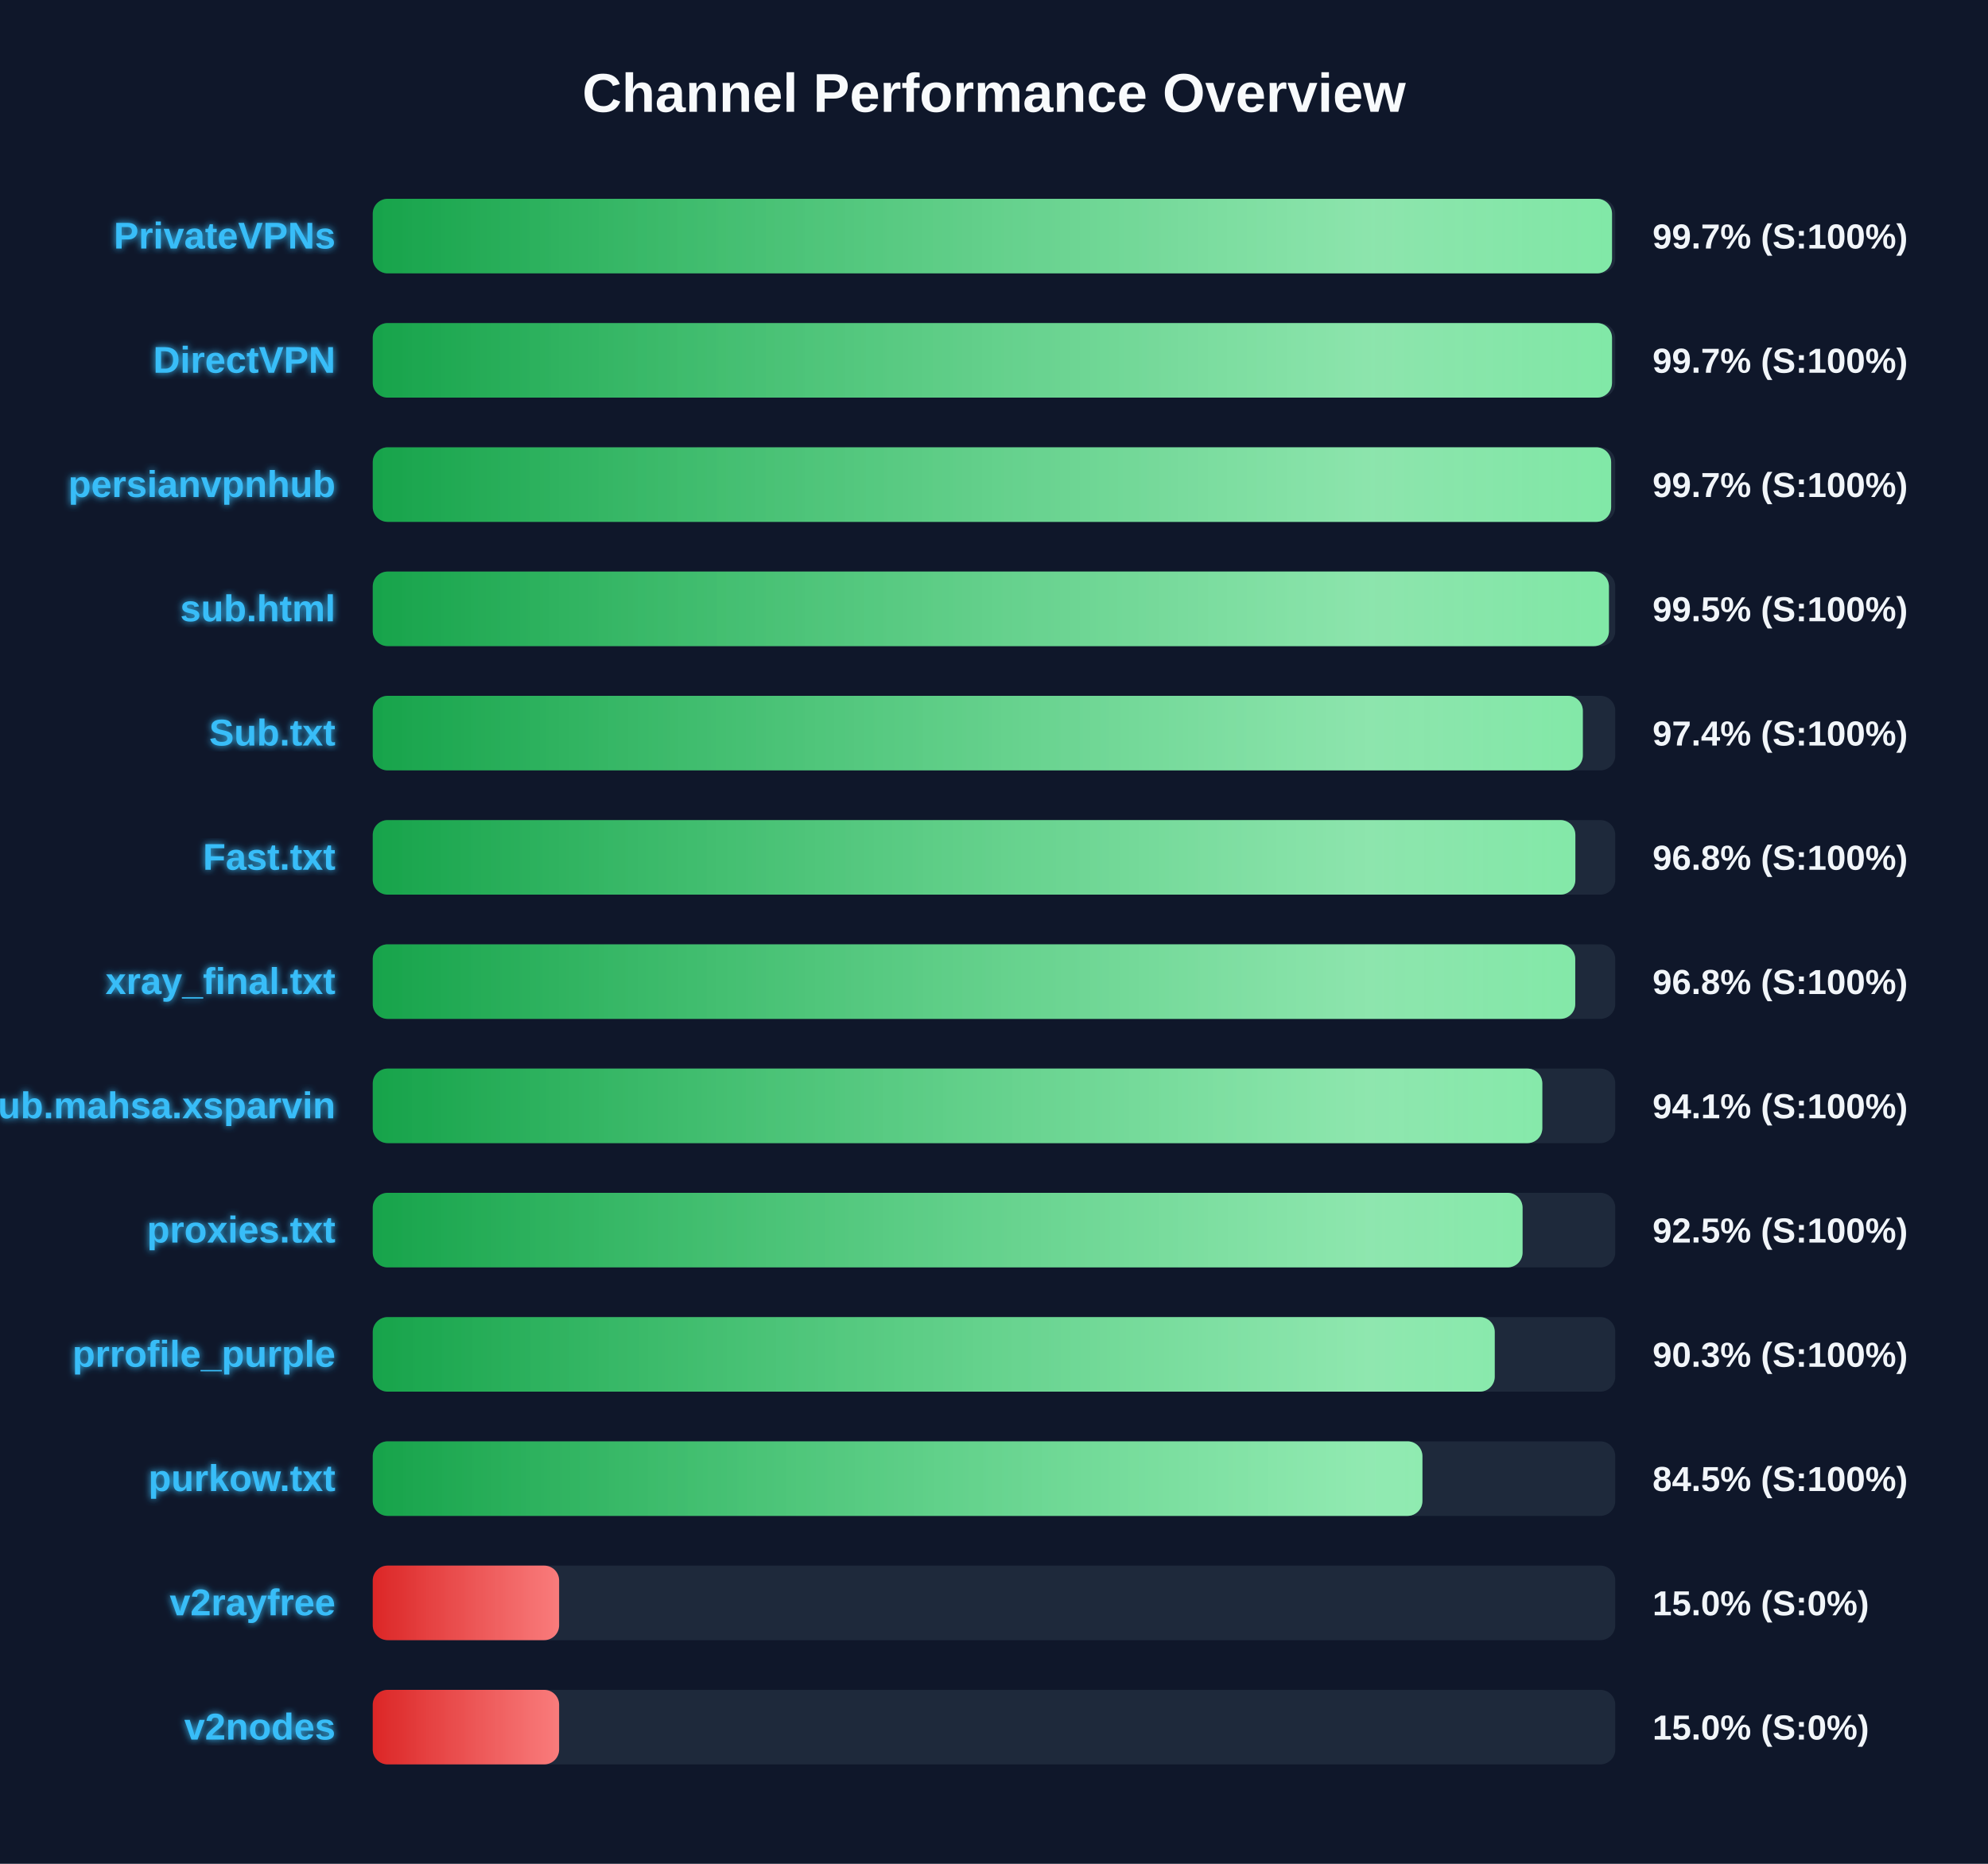
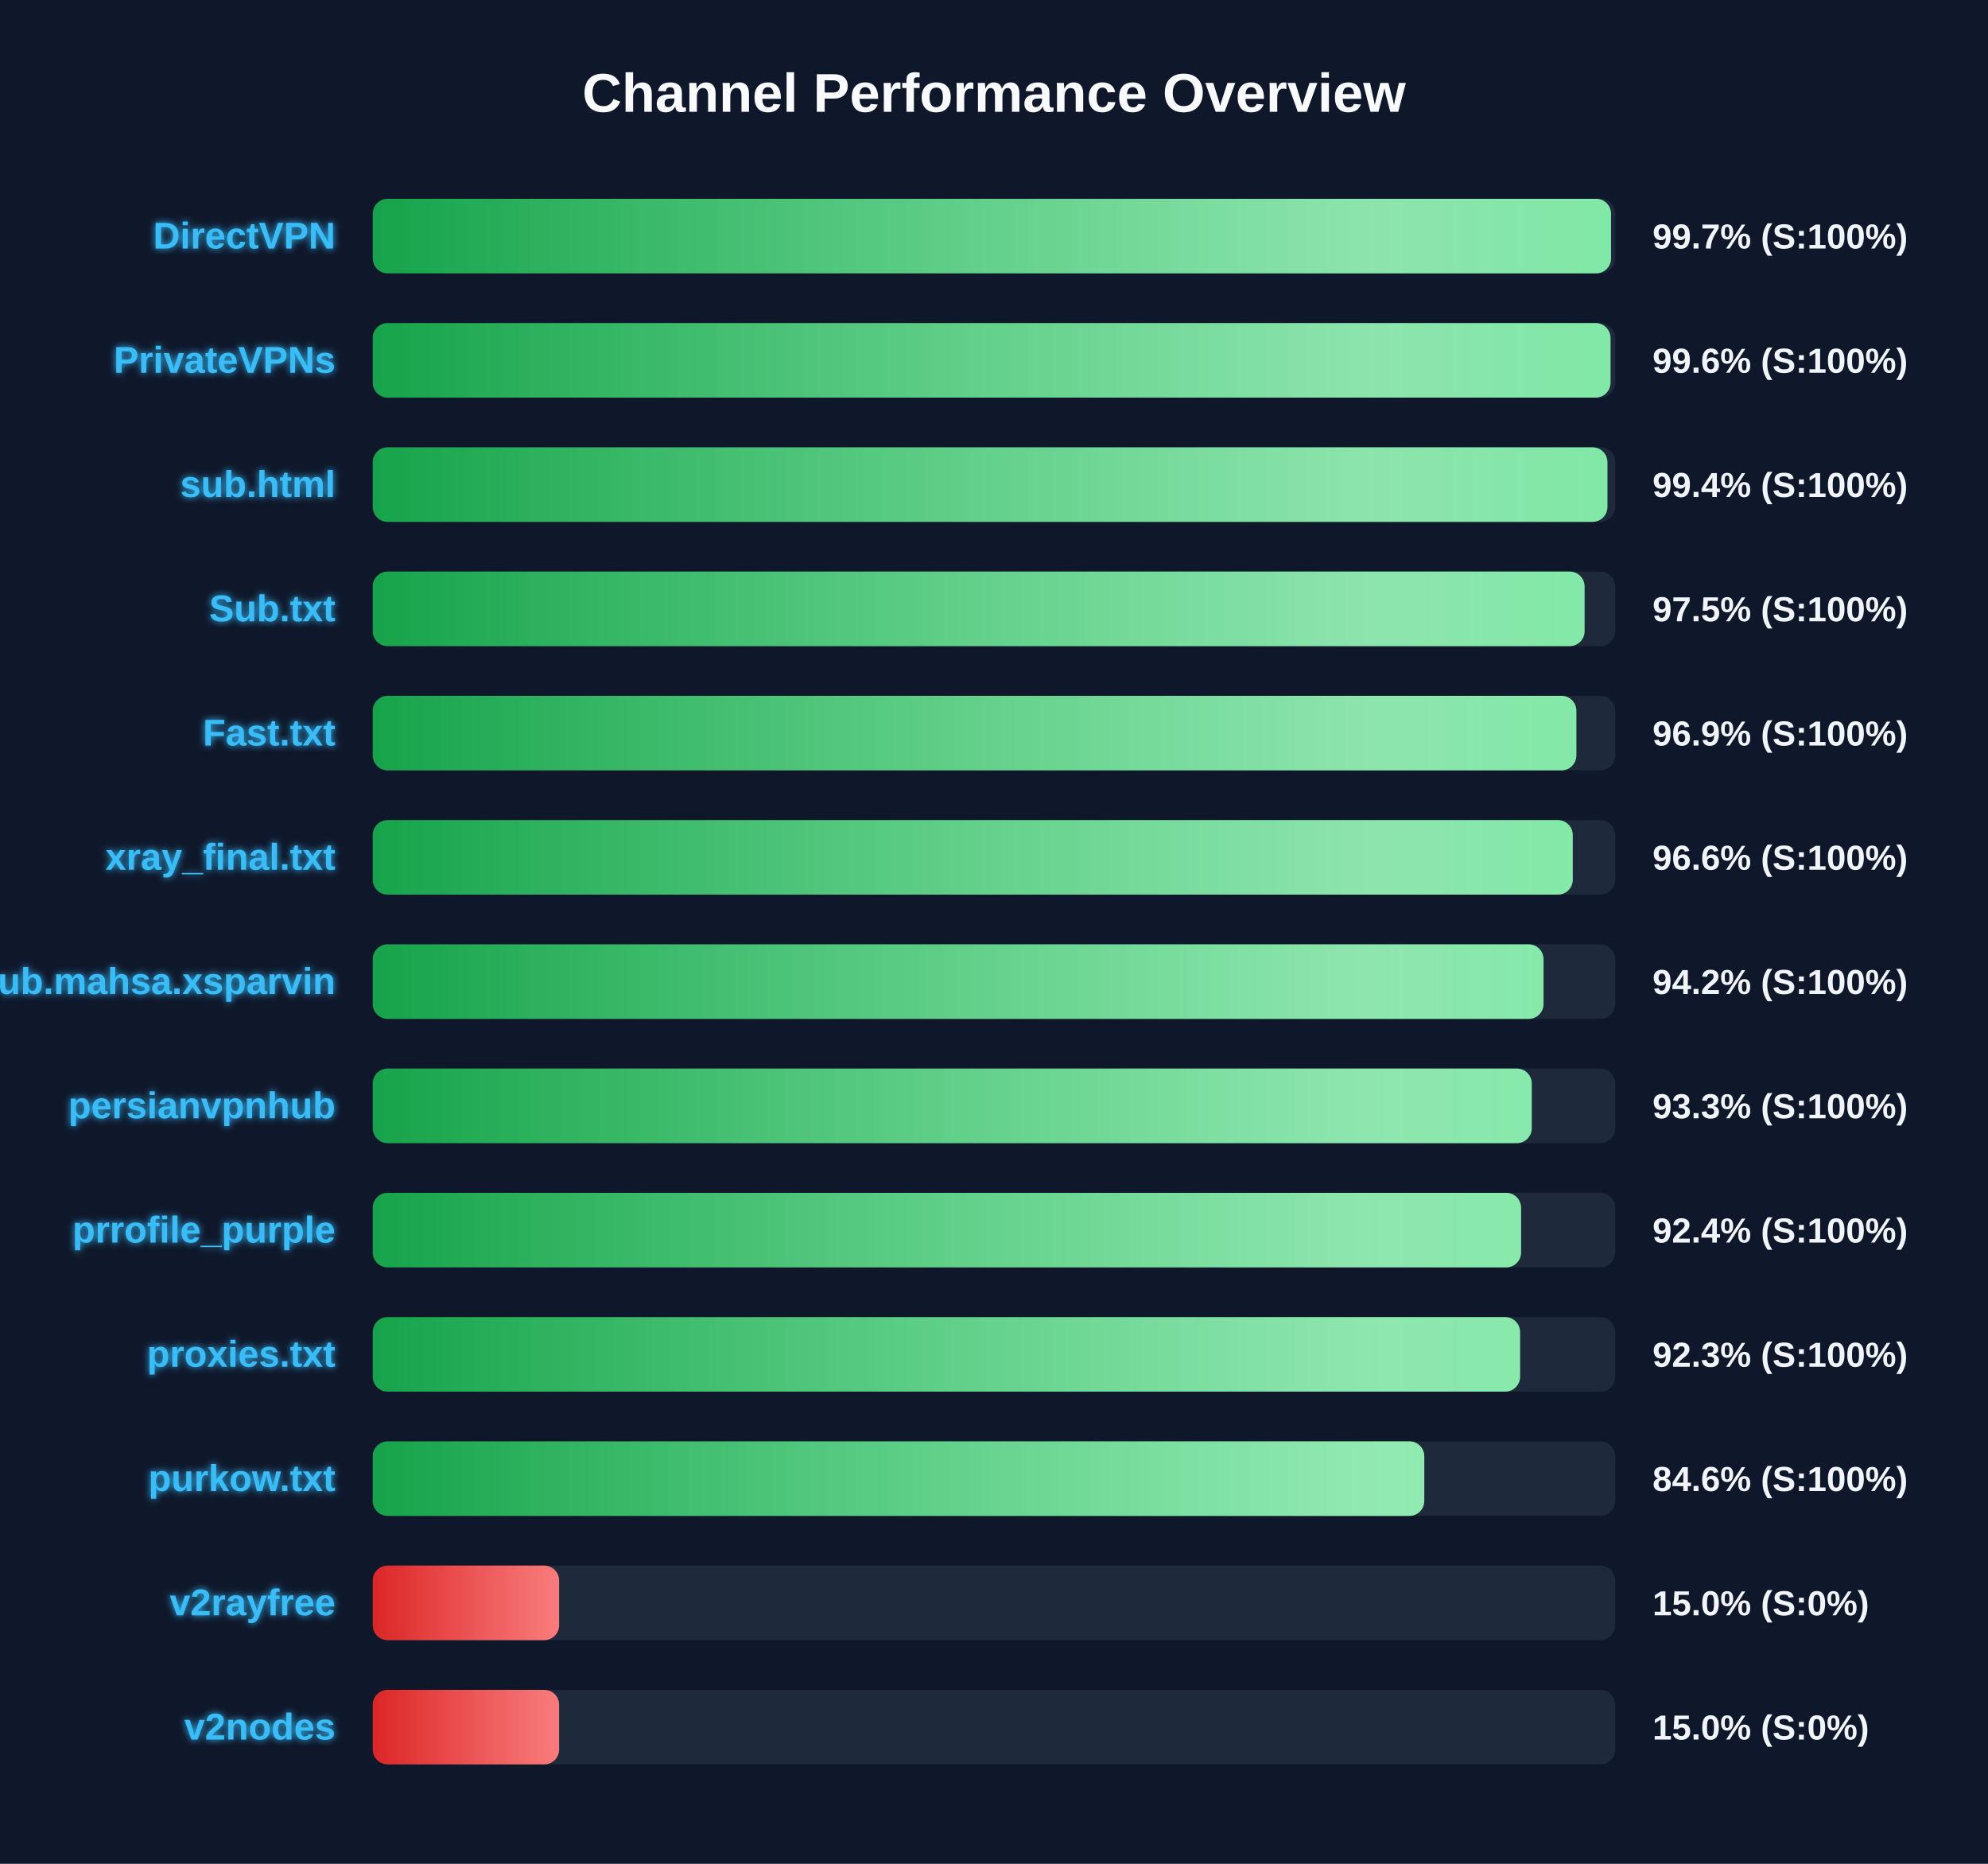
<svg xmlns="http://www.w3.org/2000/svg" width="800" height="750" version="1.1">
  <defs>
    <linearGradient id="grad-green" x1="0%" y1="0%" x2="100%" y2="0%">
      <stop offset="0%" stop-color="#16a34a" />
      <stop offset="100%" stop-color="#4ade80" />
    </linearGradient>
    <linearGradient id="grad-yellow" x1="0%" y1="0%" x2="100%" y2="0%">
      <stop offset="0%" stop-color="#ca8a04" />
      <stop offset="100%" stop-color="#fde047" />
    </linearGradient>
    <linearGradient id="grad-red" x1="0%" y1="0%" x2="100%" y2="0%">
      <stop offset="0%" stop-color="#dc2626" />
      <stop offset="100%" stop-color="#f87171" />
    </linearGradient>
    <linearGradient id="shimmer" x1="0%" y1="0%" x2="100%" y2="0%">
      <stop offset="0%" stop-color="rgba(255,255,255,0)" />
      <stop offset="50%" stop-color="rgba(255,255,255,0.4)" />
      <stop offset="100%" stop-color="rgba(255,255,255,0)" />
    </linearGradient>
    <filter id="glow" x="-20%" y="-20%" width="140%" height="140%">
      <feGaussianBlur stdDeviation="1.5" result="blur" />
      <feComposite in="SourceGraphic" in2="blur" operator="over" />
    </filter>
  </defs>
  <style>
        .bg-rect { fill: #0f172a; }
        .title { font: bold 22px 'Segoe UI', Arial, sans-serif; fill: #f8fafc; }
        .row { font: bold 15px 'Segoe UI', Arial, sans-serif; fill: #38bdf8; filter: url(#glow); }
        .score { font: bold 14px 'Segoe UI', Arial, sans-serif; fill: #f1f5f9; }
        @keyframes shimmer-anim {
            0% { transform: translateX(-100%); }
            100% { transform: translateX(200%); }
        }
        .shimmer-rect {
            animation: shimmer-anim 2.5s infinite linear;
        }
    </style>
  <rect width="100%" height="100%" class="bg-rect" />
  <text x="400" y="45" text-anchor="middle" class="title">Channel Performance Overview</text>
  <rect x="150" y="80" width="500" height="30" fill="#1e293b" rx="6" />
  <clipPath id="clip-0">
-     <rect x="150" y="80" width="498.7" height="30" rx="6" />
+     <rect x="150" y="80" width="498.3" height="30" rx="6" />
  </clipPath>
-   <rect x="150" y="80" width="498.7" height="30" fill="url(#grad-green)" rx="6" />
+   <rect x="150" y="80" width="498.3" height="30" fill="url(#grad-green)" rx="6" />
  <g clip-path="url(#clip-0)">
    <rect x="150" y="80" width="100%" height="30" fill="url(#shimmer)" class="shimmer-rect" />
  </g>
-   <text x="135" y="100" text-anchor="end" class="row">PrivateVPNs</text>
+   <text x="135" y="100" text-anchor="end" class="row">DirectVPN</text>
  <text x="665" y="100" text-anchor="start" class="score">99.7% (S:100%)</text>
  <rect x="150" y="130" width="500" height="30" fill="#1e293b" rx="6" />
  <clipPath id="clip-1">
-     <rect x="150" y="130" width="498.7" height="30" rx="6" />
+     <rect x="150" y="130" width="498.1" height="30" rx="6" />
  </clipPath>
-   <rect x="150" y="130" width="498.7" height="30" fill="url(#grad-green)" rx="6" />
+   <rect x="150" y="130" width="498.1" height="30" fill="url(#grad-green)" rx="6" />
  <g clip-path="url(#clip-1)">
    <rect x="150" y="130" width="100%" height="30" fill="url(#shimmer)" class="shimmer-rect" />
  </g>
-   <text x="135" y="150" text-anchor="end" class="row">DirectVPN</text>
-   <text x="665" y="150" text-anchor="start" class="score">99.7% (S:100%)</text>
+   <text x="135" y="150" text-anchor="end" class="row">PrivateVPNs</text>
+   <text x="665" y="150" text-anchor="start" class="score">99.6% (S:100%)</text>
  <rect x="150" y="180" width="500" height="30" fill="#1e293b" rx="6" />
  <clipPath id="clip-2">
-     <rect x="150" y="180" width="498.35" height="30" rx="6" />
+     <rect x="150" y="180" width="496.85" height="30" rx="6" />
  </clipPath>
-   <rect x="150" y="180" width="498.35" height="30" fill="url(#grad-green)" rx="6" />
+   <rect x="150" y="180" width="496.85" height="30" fill="url(#grad-green)" rx="6" />
  <g clip-path="url(#clip-2)">
    <rect x="150" y="180" width="100%" height="30" fill="url(#shimmer)" class="shimmer-rect" />
  </g>
-   <text x="135" y="200" text-anchor="end" class="row">persianvpnhub</text>
-   <text x="665" y="200" text-anchor="start" class="score">99.7% (S:100%)</text>
+   <text x="135" y="200" text-anchor="end" class="row">sub.html</text>
+   <text x="665" y="200" text-anchor="start" class="score">99.4% (S:100%)</text>
  <rect x="150" y="230" width="500" height="30" fill="#1e293b" rx="6" />
  <clipPath id="clip-3">
-     <rect x="150" y="230" width="497.45" height="30" rx="6" />
+     <rect x="150" y="230" width="487.65" height="30" rx="6" />
  </clipPath>
-   <rect x="150" y="230" width="497.45" height="30" fill="url(#grad-green)" rx="6" />
+   <rect x="150" y="230" width="487.65" height="30" fill="url(#grad-green)" rx="6" />
  <g clip-path="url(#clip-3)">
    <rect x="150" y="230" width="100%" height="30" fill="url(#shimmer)" class="shimmer-rect" />
  </g>
-   <text x="135" y="250" text-anchor="end" class="row">sub.html</text>
-   <text x="665" y="250" text-anchor="start" class="score">99.5% (S:100%)</text>
+   <text x="135" y="250" text-anchor="end" class="row">Sub.txt</text>
+   <text x="665" y="250" text-anchor="start" class="score">97.5% (S:100%)</text>
  <rect x="150" y="280" width="500" height="30" fill="#1e293b" rx="6" />
  <clipPath id="clip-4">
-     <rect x="150" y="280" width="486.95" height="30" rx="6" />
+     <rect x="150" y="280" width="484.35" height="30" rx="6" />
  </clipPath>
-   <rect x="150" y="280" width="486.95" height="30" fill="url(#grad-green)" rx="6" />
+   <rect x="150" y="280" width="484.35" height="30" fill="url(#grad-green)" rx="6" />
  <g clip-path="url(#clip-4)">
    <rect x="150" y="280" width="100%" height="30" fill="url(#shimmer)" class="shimmer-rect" />
  </g>
-   <text x="135" y="300" text-anchor="end" class="row">Sub.txt</text>
-   <text x="665" y="300" text-anchor="start" class="score">97.4% (S:100%)</text>
+   <text x="135" y="300" text-anchor="end" class="row">Fast.txt</text>
+   <text x="665" y="300" text-anchor="start" class="score">96.9% (S:100%)</text>
  <rect x="150" y="330" width="500" height="30" fill="#1e293b" rx="6" />
  <clipPath id="clip-5">
-     <rect x="150" y="330" width="483.95" height="30" rx="6" />
+     <rect x="150" y="330" width="482.9" height="30" rx="6" />
  </clipPath>
-   <rect x="150" y="330" width="483.95" height="30" fill="url(#grad-green)" rx="6" />
+   <rect x="150" y="330" width="482.9" height="30" fill="url(#grad-green)" rx="6" />
  <g clip-path="url(#clip-5)">
    <rect x="150" y="330" width="100%" height="30" fill="url(#shimmer)" class="shimmer-rect" />
  </g>
-   <text x="135" y="350" text-anchor="end" class="row">Fast.txt</text>
-   <text x="665" y="350" text-anchor="start" class="score">96.8% (S:100%)</text>
+   <text x="135" y="350" text-anchor="end" class="row">xray_final.txt</text>
+   <text x="665" y="350" text-anchor="start" class="score">96.6% (S:100%)</text>
  <rect x="150" y="380" width="500" height="30" fill="#1e293b" rx="6" />
  <clipPath id="clip-6">
-     <rect x="150" y="380" width="483.9" height="30" rx="6" />
+     <rect x="150" y="380" width="471.15" height="30" rx="6" />
  </clipPath>
-   <rect x="150" y="380" width="483.9" height="30" fill="url(#grad-green)" rx="6" />
+   <rect x="150" y="380" width="471.15" height="30" fill="url(#grad-green)" rx="6" />
  <g clip-path="url(#clip-6)">
    <rect x="150" y="380" width="100%" height="30" fill="url(#shimmer)" class="shimmer-rect" />
  </g>
-   <text x="135" y="400" text-anchor="end" class="row">xray_final.txt</text>
-   <text x="665" y="400" text-anchor="start" class="score">96.8% (S:100%)</text>
+   <text x="135" y="400" text-anchor="end" class="row">Sub.mahsa.xsparvin</text>
+   <text x="665" y="400" text-anchor="start" class="score">94.2% (S:100%)</text>
  <rect x="150" y="430" width="500" height="30" fill="#1e293b" rx="6" />
  <clipPath id="clip-7">
-     <rect x="150" y="430" width="470.65" height="30" rx="6" />
+     <rect x="150" y="430" width="466.4" height="30" rx="6" />
  </clipPath>
-   <rect x="150" y="430" width="470.65" height="30" fill="url(#grad-green)" rx="6" />
+   <rect x="150" y="430" width="466.4" height="30" fill="url(#grad-green)" rx="6" />
  <g clip-path="url(#clip-7)">
    <rect x="150" y="430" width="100%" height="30" fill="url(#shimmer)" class="shimmer-rect" />
  </g>
-   <text x="135" y="450" text-anchor="end" class="row">Sub.mahsa.xsparvin</text>
-   <text x="665" y="450" text-anchor="start" class="score">94.1% (S:100%)</text>
+   <text x="135" y="450" text-anchor="end" class="row">persianvpnhub</text>
+   <text x="665" y="450" text-anchor="start" class="score">93.3% (S:100%)</text>
  <rect x="150" y="480" width="500" height="30" fill="#1e293b" rx="6" />
  <clipPath id="clip-8">
-     <rect x="150" y="480" width="462.7" height="30" rx="6" />
+     <rect x="150" y="480" width="462.1" height="30" rx="6" />
  </clipPath>
-   <rect x="150" y="480" width="462.7" height="30" fill="url(#grad-green)" rx="6" />
+   <rect x="150" y="480" width="462.1" height="30" fill="url(#grad-green)" rx="6" />
  <g clip-path="url(#clip-8)">
    <rect x="150" y="480" width="100%" height="30" fill="url(#shimmer)" class="shimmer-rect" />
  </g>
-   <text x="135" y="500" text-anchor="end" class="row">proxies.txt</text>
-   <text x="665" y="500" text-anchor="start" class="score">92.5% (S:100%)</text>
+   <text x="135" y="500" text-anchor="end" class="row">prrofile_purple</text>
+   <text x="665" y="500" text-anchor="start" class="score">92.4% (S:100%)</text>
  <rect x="150" y="530" width="500" height="30" fill="#1e293b" rx="6" />
  <clipPath id="clip-9">
-     <rect x="150" y="530" width="451.5" height="30" rx="6" />
+     <rect x="150" y="530" width="461.7" height="30" rx="6" />
  </clipPath>
-   <rect x="150" y="530" width="451.5" height="30" fill="url(#grad-green)" rx="6" />
+   <rect x="150" y="530" width="461.7" height="30" fill="url(#grad-green)" rx="6" />
  <g clip-path="url(#clip-9)">
    <rect x="150" y="530" width="100%" height="30" fill="url(#shimmer)" class="shimmer-rect" />
  </g>
-   <text x="135" y="550" text-anchor="end" class="row">prrofile_purple</text>
-   <text x="665" y="550" text-anchor="start" class="score">90.3% (S:100%)</text>
+   <text x="135" y="550" text-anchor="end" class="row">proxies.txt</text>
+   <text x="665" y="550" text-anchor="start" class="score">92.3% (S:100%)</text>
  <rect x="150" y="580" width="500" height="30" fill="#1e293b" rx="6" />
  <clipPath id="clip-10">
-     <rect x="150" y="580" width="422.4" height="30" rx="6" />
+     <rect x="150" y="580" width="423.15" height="30" rx="6" />
  </clipPath>
-   <rect x="150" y="580" width="422.4" height="30" fill="url(#grad-green)" rx="6" />
+   <rect x="150" y="580" width="423.15" height="30" fill="url(#grad-green)" rx="6" />
  <g clip-path="url(#clip-10)">
    <rect x="150" y="580" width="100%" height="30" fill="url(#shimmer)" class="shimmer-rect" />
  </g>
  <text x="135" y="600" text-anchor="end" class="row">purkow.txt</text>
-   <text x="665" y="600" text-anchor="start" class="score">84.5% (S:100%)</text>
+   <text x="665" y="600" text-anchor="start" class="score">84.6% (S:100%)</text>
  <rect x="150" y="630" width="500" height="30" fill="#1e293b" rx="6" />
  <clipPath id="clip-11">
    <rect x="150" y="630" width="75.0" height="30" rx="6" />
  </clipPath>
  <rect x="150" y="630" width="75.0" height="30" fill="url(#grad-red)" rx="6" />
  <g clip-path="url(#clip-11)">
    <rect x="150" y="630" width="100%" height="30" fill="url(#shimmer)" class="shimmer-rect" />
  </g>
  <text x="135" y="650" text-anchor="end" class="row">v2rayfree</text>
  <text x="665" y="650" text-anchor="start" class="score">15.0% (S:0%)</text>
  <rect x="150" y="680" width="500" height="30" fill="#1e293b" rx="6" />
  <clipPath id="clip-12">
    <rect x="150" y="680" width="75.0" height="30" rx="6" />
  </clipPath>
  <rect x="150" y="680" width="75.0" height="30" fill="url(#grad-red)" rx="6" />
  <g clip-path="url(#clip-12)">
    <rect x="150" y="680" width="100%" height="30" fill="url(#shimmer)" class="shimmer-rect" />
  </g>
  <text x="135" y="700" text-anchor="end" class="row">v2nodes</text>
  <text x="665" y="700" text-anchor="start" class="score">15.0% (S:0%)</text>
</svg>
